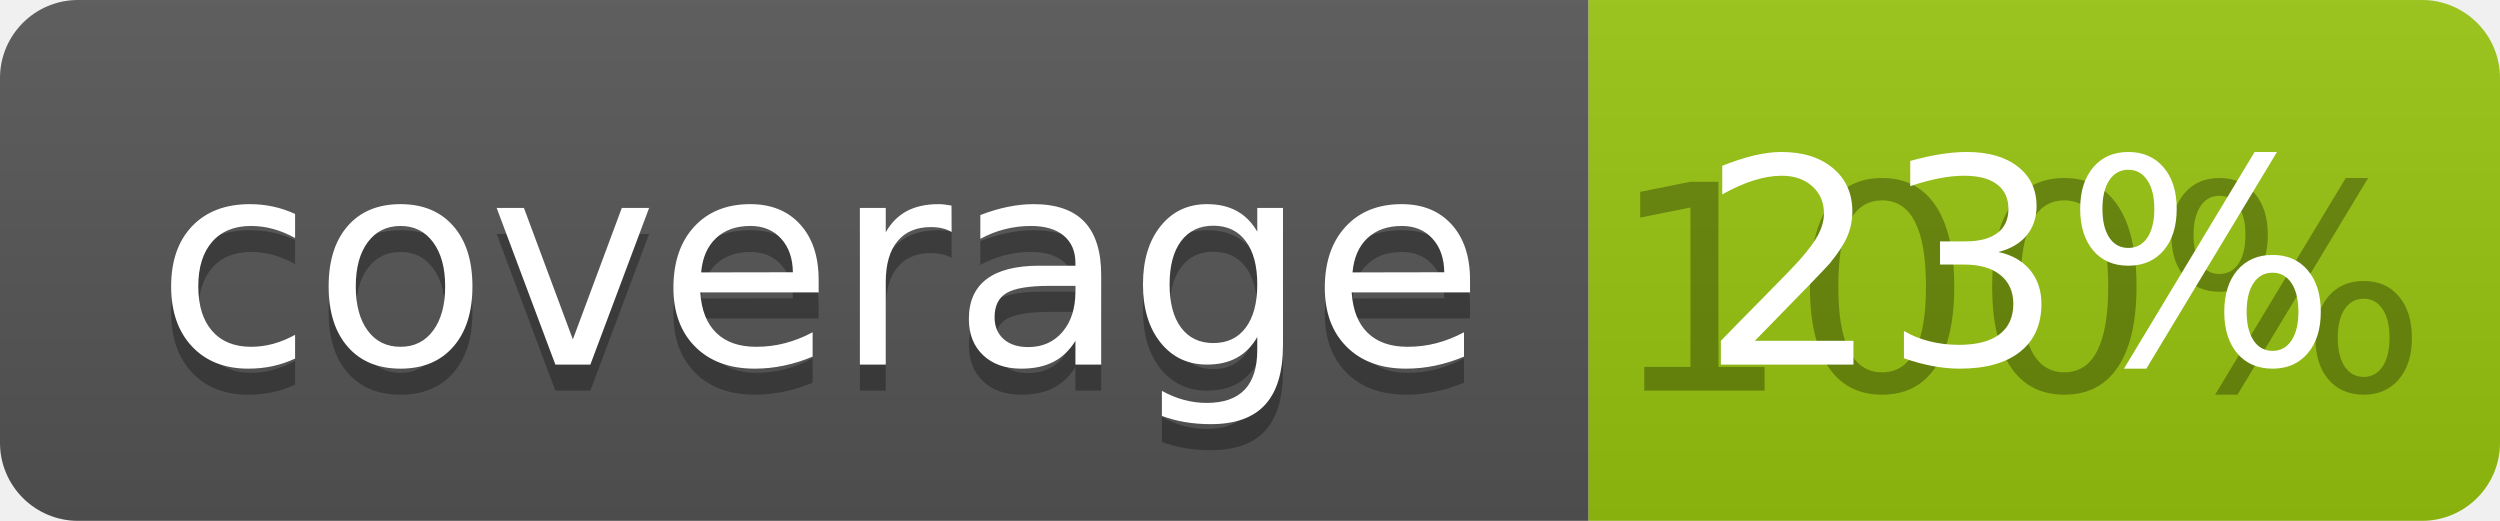
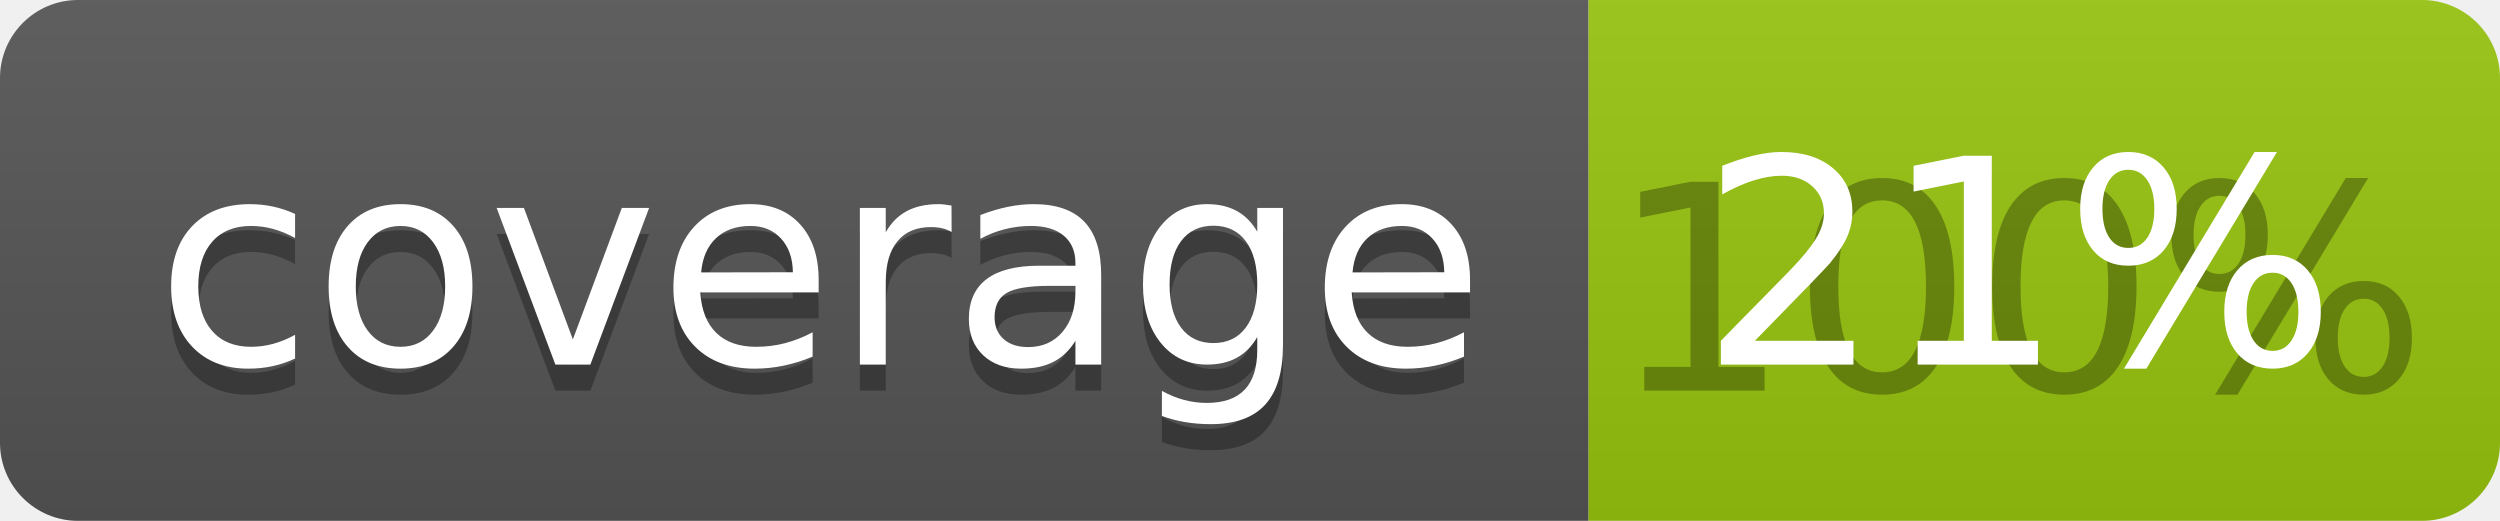
<svg xmlns="http://www.w3.org/2000/svg" width="96" height="20">
  <linearGradient id="b" x2="0" y2="100%">
    <stop offset="0" stop-color="#bbb" stop-opacity=".1" />
    <stop offset="1" stop-opacity=".1" />
  </linearGradient>
  <clipPath id="a">
    <rect width="96" height="20" rx="3" fill="#fff" />
  </clipPath>
  <g clip-path="url(#a)">
    <path fill="#555" d="M0 0h61v20H0z" />
    <path fill="#97C50F" d="M61 0h35v20H61z" />
    <path fill="url(#b)" d="M0 0h96v20H0z" />
  </g>
  <g fill="#fff" text-anchor="middle" font-family="DejaVu Sans,Verdana,Geneva,sans-serif" font-size="110">
    <text x="315" y="150" fill="#010101" fill-opacity=".3" transform="scale(.1)" textLength="510">coverage</text>
    <text x="315" y="140" transform="scale(.1)" textLength="510">coverage</text>
    <text x="775" y="150" fill="#010101" fill-opacity=".3" transform="scale(.1)" textLength="250">100%</text>
-     <text x="775" y="140" transform="scale(.1)" textLength="250">23%</text>
+     <text x="775" y="140" transform="scale(.1)" textLength="250">21%</text>
  </g>
</svg>
